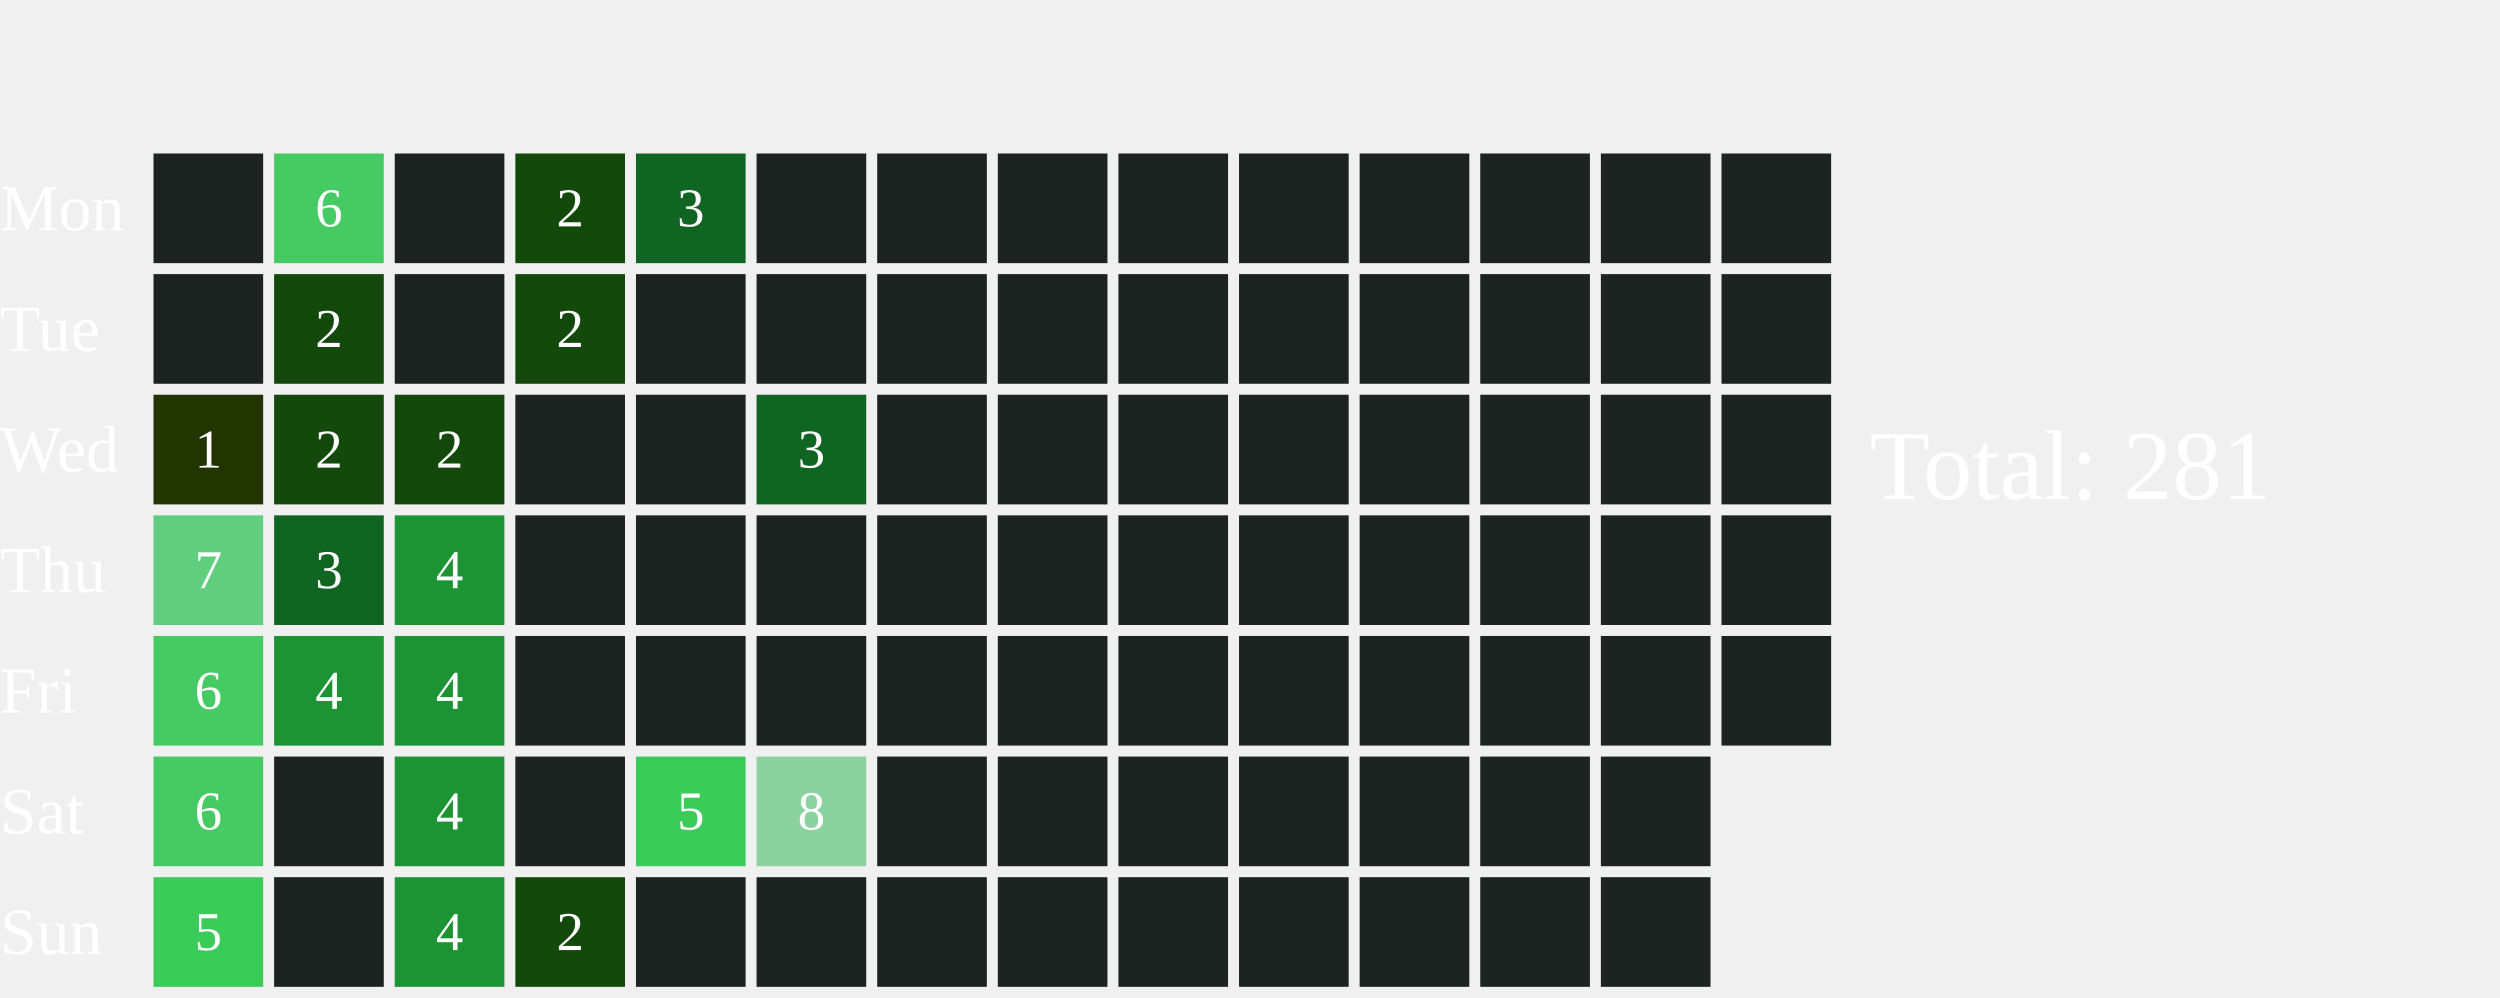
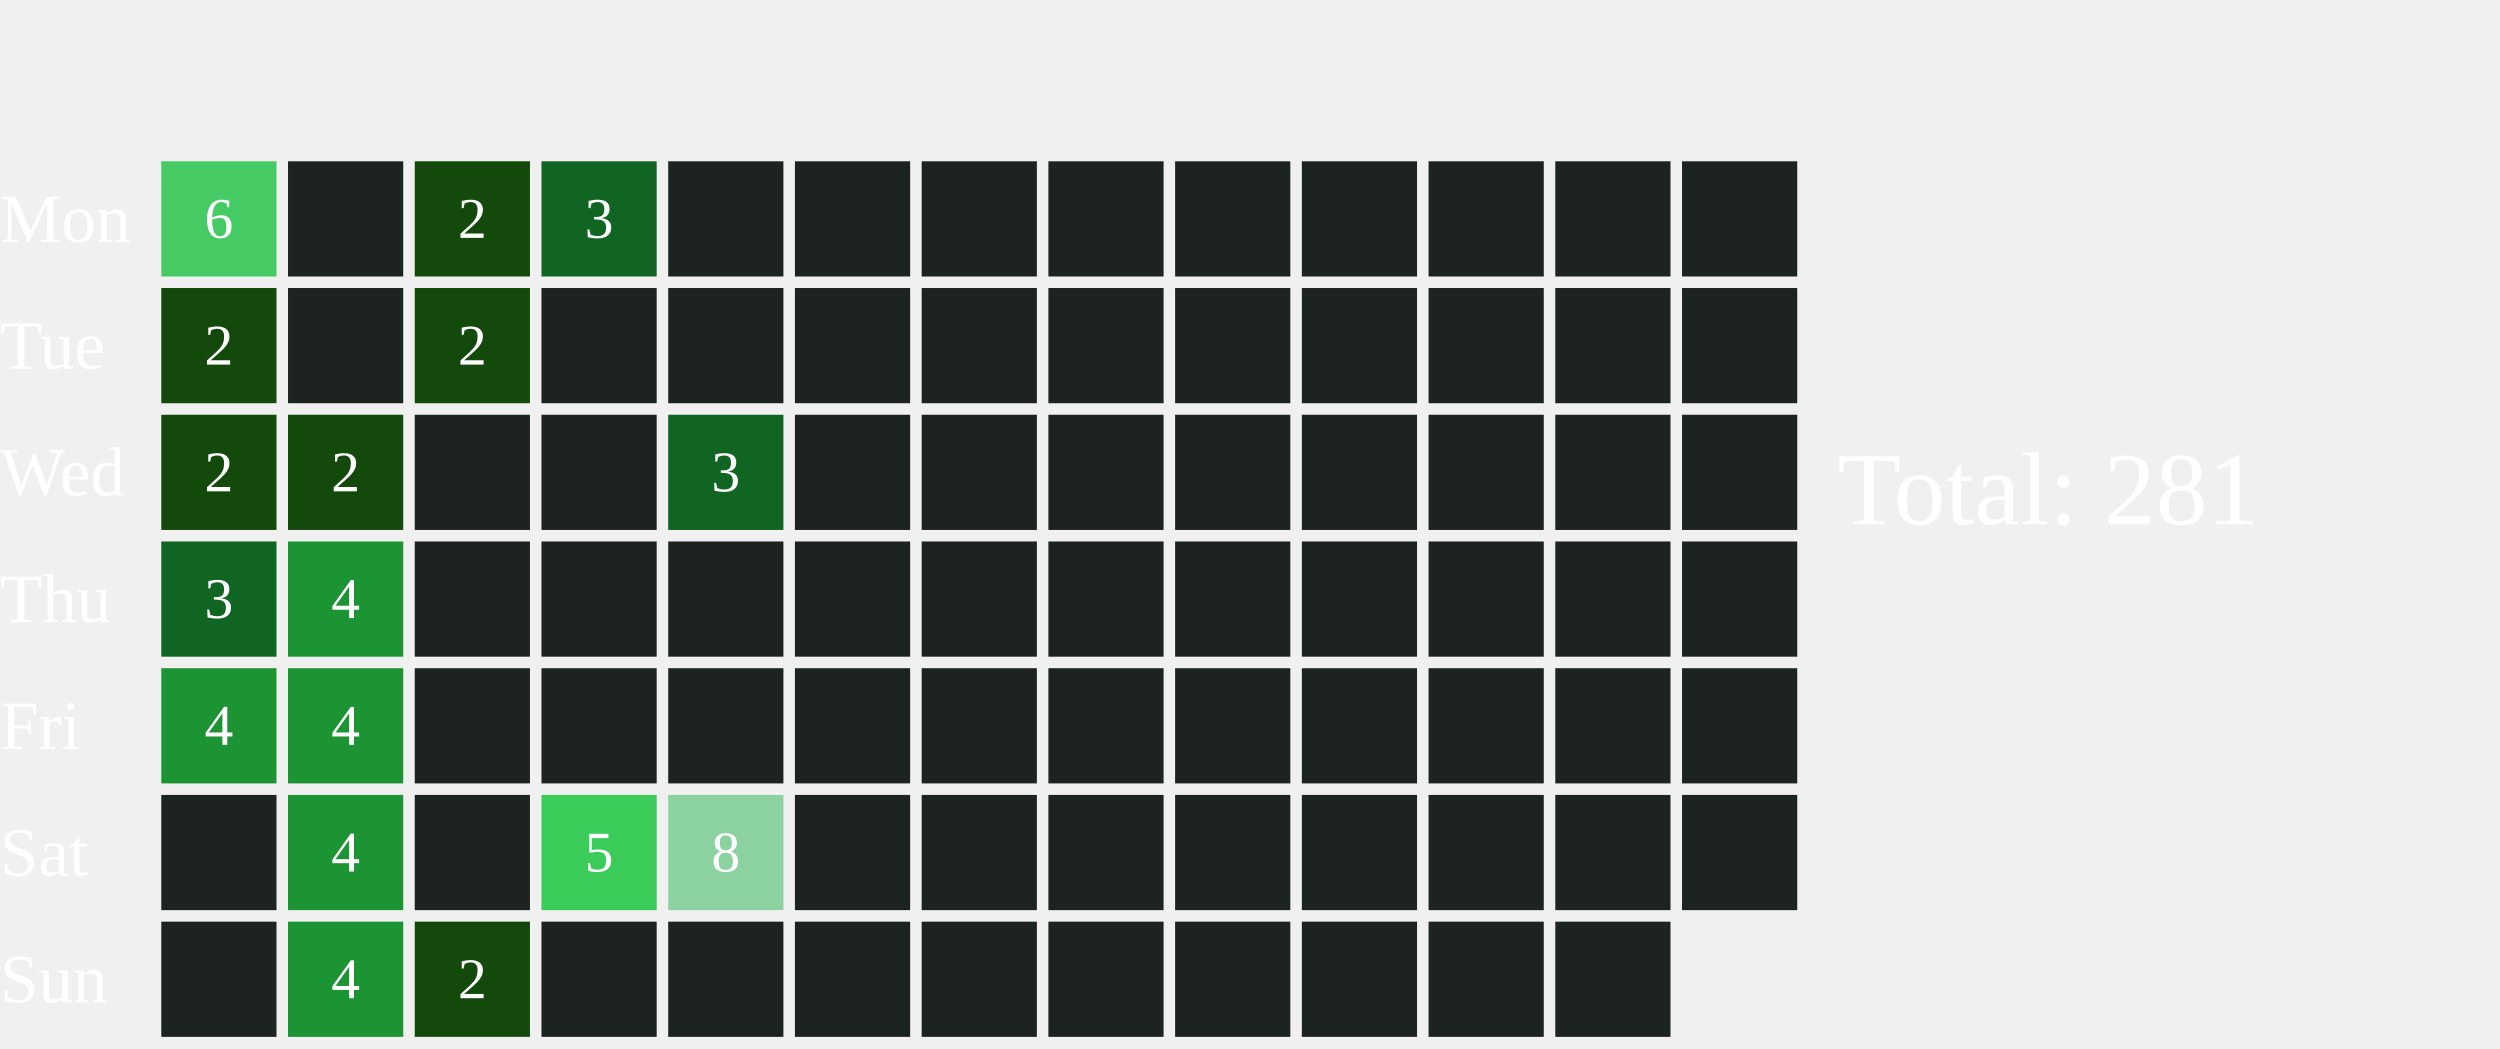
- <svg xmlns="http://www.w3.org/2000/svg" width="456" height="182">
+ <svg xmlns="http://www.w3.org/2000/svg" width="434" height="182">
  <text x="0" y="42.0" font-size="12" fill="white">Mon</text>
  <text x="0" y="64.0" font-size="12" fill="white">Tue</text>
  <text x="0" y="86.0" font-size="12" fill="white">Wed</text>
  <text x="0" y="108.0" font-size="12" fill="white">Thu</text>
  <text x="0" y="130.0" font-size="12" fill="white">Fri</text>
  <text x="0" y="152.0" font-size="12" fill="white">Sat</text>
  <text x="0" y="174.0" font-size="12" fill="white">Sun</text>
-   <rect x="28" y="28" width="20" height="20" fill="#1D2320">
-     </rect>
-   <rect x="28" y="50" width="20" height="20" fill="#1D2320">
-     </rect>
-   <rect x="28" y="72" width="20" height="20" fill="#223400">
-     </rect>
-   <text x="38.0" y="83.0" font-size="10" fill="white" text-anchor="middle" dominant-baseline="middle" pointer-events="none">1</text>
-   <rect x="28" y="94" width="20" height="20" fill="#61CD7F">
-     </rect>
-   <text x="38.0" y="105.0" font-size="10" fill="white" text-anchor="middle" dominant-baseline="middle" pointer-events="none">7</text>
-   <rect x="28" y="116" width="20" height="20" fill="#46CA63">
-     </rect>
-   <text x="38.0" y="127.0" font-size="10" fill="white" text-anchor="middle" dominant-baseline="middle" pointer-events="none">6</text>
-   <rect x="28" y="138" width="20" height="20" fill="#46CA63">
-     </rect>
-   <text x="38.0" y="149.0" font-size="10" fill="white" text-anchor="middle" dominant-baseline="middle" pointer-events="none">6</text>
-   <rect x="28" y="160" width="20" height="20" fill="#3BCB58">
-     </rect>
-   <text x="38.0" y="171.0" font-size="10" fill="white" text-anchor="middle" dominant-baseline="middle" pointer-events="none">5</text>
-   <rect x="50" y="28" width="20" height="20" fill="#46CA63">
-     </rect>
-   <text x="60.0" y="39.0" font-size="10" fill="white" text-anchor="middle" dominant-baseline="middle" pointer-events="none">6</text>
-   <rect x="50" y="50" width="20" height="20" fill="#13490b">
-     </rect>
-   <text x="60.0" y="61.0" font-size="10" fill="white" text-anchor="middle" dominant-baseline="middle" pointer-events="none">2</text>
+   <rect x="28" y="28" width="20" height="20" fill="#46CA63">
+     </rect>
+   <text x="38.0" y="39.0" font-size="10" fill="white" text-anchor="middle" dominant-baseline="middle" pointer-events="none">6</text>
+   <rect x="28" y="50" width="20" height="20" fill="#13490b">
+     </rect>
+   <text x="38.0" y="61.0" font-size="10" fill="white" text-anchor="middle" dominant-baseline="middle" pointer-events="none">2</text>
+   <rect x="28" y="72" width="20" height="20" fill="#13490b">
+     </rect>
+   <text x="38.0" y="83.0" font-size="10" fill="white" text-anchor="middle" dominant-baseline="middle" pointer-events="none">2</text>
+   <rect x="28" y="94" width="20" height="20" fill="#116522">
+     </rect>
+   <text x="38.0" y="105.0" font-size="10" fill="white" text-anchor="middle" dominant-baseline="middle" pointer-events="none">3</text>
+   <rect x="28" y="116" width="20" height="20" fill="#1C9434">
+     </rect>
+   <text x="38.0" y="127.0" font-size="10" fill="white" text-anchor="middle" dominant-baseline="middle" pointer-events="none">4</text>
+   <rect x="28" y="138" width="20" height="20" fill="#1D2320">
+     </rect>
+   <rect x="28" y="160" width="20" height="20" fill="#1D2320">
+     </rect>
+   <rect x="50" y="28" width="20" height="20" fill="#1D2320">
+     </rect>
+   <rect x="50" y="50" width="20" height="20" fill="#1D2320">
+     </rect>
  <rect x="50" y="72" width="20" height="20" fill="#13490b">
    </rect>
  <text x="60.0" y="83.0" font-size="10" fill="white" text-anchor="middle" dominant-baseline="middle" pointer-events="none">2</text>
-   <rect x="50" y="94" width="20" height="20" fill="#116522">
-     </rect>
-   <text x="60.0" y="105.0" font-size="10" fill="white" text-anchor="middle" dominant-baseline="middle" pointer-events="none">3</text>
+   <rect x="50" y="94" width="20" height="20" fill="#1C9434">
+     </rect>
+   <text x="60.0" y="105.0" font-size="10" fill="white" text-anchor="middle" dominant-baseline="middle" pointer-events="none">4</text>
  <rect x="50" y="116" width="20" height="20" fill="#1C9434">
    </rect>
  <text x="60.0" y="127.0" font-size="10" fill="white" text-anchor="middle" dominant-baseline="middle" pointer-events="none">4</text>
-   <rect x="50" y="138" width="20" height="20" fill="#1D2320">
-     </rect>
-   <rect x="50" y="160" width="20" height="20" fill="#1D2320">
-     </rect>
-   <rect x="72" y="28" width="20" height="20" fill="#1D2320">
-     </rect>
-   <rect x="72" y="50" width="20" height="20" fill="#1D2320">
-     </rect>
-   <rect x="72" y="72" width="20" height="20" fill="#13490b">
-     </rect>
-   <text x="82.0" y="83.0" font-size="10" fill="white" text-anchor="middle" dominant-baseline="middle" pointer-events="none">2</text>
-   <rect x="72" y="94" width="20" height="20" fill="#1C9434">
-     </rect>
-   <text x="82.0" y="105.0" font-size="10" fill="white" text-anchor="middle" dominant-baseline="middle" pointer-events="none">4</text>
-   <rect x="72" y="116" width="20" height="20" fill="#1C9434">
-     </rect>
-   <text x="82.0" y="127.0" font-size="10" fill="white" text-anchor="middle" dominant-baseline="middle" pointer-events="none">4</text>
-   <rect x="72" y="138" width="20" height="20" fill="#1C9434">
-     </rect>
-   <text x="82.0" y="149.0" font-size="10" fill="white" text-anchor="middle" dominant-baseline="middle" pointer-events="none">4</text>
-   <rect x="72" y="160" width="20" height="20" fill="#1C9434">
-     </rect>
-   <text x="82.0" y="171.0" font-size="10" fill="white" text-anchor="middle" dominant-baseline="middle" pointer-events="none">4</text>
-   <rect x="94" y="28" width="20" height="20" fill="#13490b">
-     </rect>
-   <text x="104.0" y="39.0" font-size="10" fill="white" text-anchor="middle" dominant-baseline="middle" pointer-events="none">2</text>
-   <rect x="94" y="50" width="20" height="20" fill="#13490b">
-     </rect>
-   <text x="104.0" y="61.0" font-size="10" fill="white" text-anchor="middle" dominant-baseline="middle" pointer-events="none">2</text>
+   <rect x="50" y="138" width="20" height="20" fill="#1C9434">
+     </rect>
+   <text x="60.0" y="149.0" font-size="10" fill="white" text-anchor="middle" dominant-baseline="middle" pointer-events="none">4</text>
+   <rect x="50" y="160" width="20" height="20" fill="#1C9434">
+     </rect>
+   <text x="60.0" y="171.0" font-size="10" fill="white" text-anchor="middle" dominant-baseline="middle" pointer-events="none">4</text>
+   <rect x="72" y="28" width="20" height="20" fill="#13490b">
+     </rect>
+   <text x="82.0" y="39.0" font-size="10" fill="white" text-anchor="middle" dominant-baseline="middle" pointer-events="none">2</text>
+   <rect x="72" y="50" width="20" height="20" fill="#13490b">
+     </rect>
+   <text x="82.0" y="61.0" font-size="10" fill="white" text-anchor="middle" dominant-baseline="middle" pointer-events="none">2</text>
+   <rect x="72" y="72" width="20" height="20" fill="#1D2320">
+     </rect>
+   <rect x="72" y="94" width="20" height="20" fill="#1D2320">
+     </rect>
+   <rect x="72" y="116" width="20" height="20" fill="#1D2320">
+     </rect>
+   <rect x="72" y="138" width="20" height="20" fill="#1D2320">
+     </rect>
+   <rect x="72" y="160" width="20" height="20" fill="#13490b">
+     </rect>
+   <text x="82.0" y="171.0" font-size="10" fill="white" text-anchor="middle" dominant-baseline="middle" pointer-events="none">2</text>
+   <rect x="94" y="28" width="20" height="20" fill="#116522">
+     </rect>
+   <text x="104.0" y="39.0" font-size="10" fill="white" text-anchor="middle" dominant-baseline="middle" pointer-events="none">3</text>
+   <rect x="94" y="50" width="20" height="20" fill="#1D2320">
+     </rect>
  <rect x="94" y="72" width="20" height="20" fill="#1D2320">
    </rect>
  <rect x="94" y="94" width="20" height="20" fill="#1D2320">
    </rect>
  <rect x="94" y="116" width="20" height="20" fill="#1D2320">
    </rect>
-   <rect x="94" y="138" width="20" height="20" fill="#1D2320">
-     </rect>
-   <rect x="94" y="160" width="20" height="20" fill="#13490b">
-     </rect>
-   <text x="104.0" y="171.0" font-size="10" fill="white" text-anchor="middle" dominant-baseline="middle" pointer-events="none">2</text>
-   <rect x="116" y="28" width="20" height="20" fill="#116522">
-     </rect>
-   <text x="126.0" y="39.0" font-size="10" fill="white" text-anchor="middle" dominant-baseline="middle" pointer-events="none">3</text>
+   <rect x="94" y="138" width="20" height="20" fill="#3BCB58">
+     </rect>
+   <text x="104.0" y="149.0" font-size="10" fill="white" text-anchor="middle" dominant-baseline="middle" pointer-events="none">5</text>
+   <rect x="94" y="160" width="20" height="20" fill="#1D2320">
+     </rect>
+   <rect x="116" y="28" width="20" height="20" fill="#1D2320">
+     </rect>
  <rect x="116" y="50" width="20" height="20" fill="#1D2320">
    </rect>
-   <rect x="116" y="72" width="20" height="20" fill="#1D2320">
-     </rect>
+   <rect x="116" y="72" width="20" height="20" fill="#116522">
+     </rect>
+   <text x="126.0" y="83.0" font-size="10" fill="white" text-anchor="middle" dominant-baseline="middle" pointer-events="none">3</text>
  <rect x="116" y="94" width="20" height="20" fill="#1D2320">
    </rect>
  <rect x="116" y="116" width="20" height="20" fill="#1D2320">
    </rect>
-   <rect x="116" y="138" width="20" height="20" fill="#3BCB58">
-     </rect>
-   <text x="126.0" y="149.0" font-size="10" fill="white" text-anchor="middle" dominant-baseline="middle" pointer-events="none">5</text>
+   <rect x="116" y="138" width="20" height="20" fill="#8CD2A0">
+     </rect>
+   <text x="126.0" y="149.0" font-size="10" fill="white" text-anchor="middle" dominant-baseline="middle" pointer-events="none">8</text>
  <rect x="116" y="160" width="20" height="20" fill="#1D2320">
    </rect>
  <rect x="138" y="28" width="20" height="20" fill="#1D2320">
    </rect>
  <rect x="138" y="50" width="20" height="20" fill="#1D2320">
    </rect>
-   <rect x="138" y="72" width="20" height="20" fill="#116522">
-     </rect>
-   <text x="148.0" y="83.0" font-size="10" fill="white" text-anchor="middle" dominant-baseline="middle" pointer-events="none">3</text>
+   <rect x="138" y="72" width="20" height="20" fill="#1D2320">
+     </rect>
  <rect x="138" y="94" width="20" height="20" fill="#1D2320">
    </rect>
  <rect x="138" y="116" width="20" height="20" fill="#1D2320">
    </rect>
-   <rect x="138" y="138" width="20" height="20" fill="#8CD2A0">
-     </rect>
-   <text x="148.0" y="149.0" font-size="10" fill="white" text-anchor="middle" dominant-baseline="middle" pointer-events="none">8</text>
+   <rect x="138" y="138" width="20" height="20" fill="#1D2320">
+     </rect>
  <rect x="138" y="160" width="20" height="20" fill="#1D2320">
    </rect>
  <rect x="160" y="28" width="20" height="20" fill="#1D2320">
    </rect>
  <rect x="160" y="50" width="20" height="20" fill="#1D2320">
    </rect>
  <rect x="160" y="72" width="20" height="20" fill="#1D2320">
    </rect>
  <rect x="160" y="94" width="20" height="20" fill="#1D2320">
    </rect>
  <rect x="160" y="116" width="20" height="20" fill="#1D2320">
    </rect>
  <rect x="160" y="138" width="20" height="20" fill="#1D2320">
    </rect>
  <rect x="160" y="160" width="20" height="20" fill="#1D2320">
    </rect>
  <rect x="182" y="28" width="20" height="20" fill="#1D2320">
    </rect>
  <rect x="182" y="50" width="20" height="20" fill="#1D2320">
    </rect>
  <rect x="182" y="72" width="20" height="20" fill="#1D2320">
    </rect>
  <rect x="182" y="94" width="20" height="20" fill="#1D2320">
    </rect>
  <rect x="182" y="116" width="20" height="20" fill="#1D2320">
    </rect>
  <rect x="182" y="138" width="20" height="20" fill="#1D2320">
    </rect>
  <rect x="182" y="160" width="20" height="20" fill="#1D2320">
    </rect>
  <rect x="204" y="28" width="20" height="20" fill="#1D2320">
    </rect>
  <rect x="204" y="50" width="20" height="20" fill="#1D2320">
    </rect>
  <rect x="204" y="72" width="20" height="20" fill="#1D2320">
    </rect>
  <rect x="204" y="94" width="20" height="20" fill="#1D2320">
    </rect>
  <rect x="204" y="116" width="20" height="20" fill="#1D2320">
    </rect>
  <rect x="204" y="138" width="20" height="20" fill="#1D2320">
    </rect>
  <rect x="204" y="160" width="20" height="20" fill="#1D2320">
    </rect>
  <rect x="226" y="28" width="20" height="20" fill="#1D2320">
    </rect>
  <rect x="226" y="50" width="20" height="20" fill="#1D2320">
    </rect>
  <rect x="226" y="72" width="20" height="20" fill="#1D2320">
    </rect>
  <rect x="226" y="94" width="20" height="20" fill="#1D2320">
    </rect>
  <rect x="226" y="116" width="20" height="20" fill="#1D2320">
    </rect>
  <rect x="226" y="138" width="20" height="20" fill="#1D2320">
    </rect>
  <rect x="226" y="160" width="20" height="20" fill="#1D2320">
    </rect>
  <rect x="248" y="28" width="20" height="20" fill="#1D2320">
    </rect>
  <rect x="248" y="50" width="20" height="20" fill="#1D2320">
    </rect>
  <rect x="248" y="72" width="20" height="20" fill="#1D2320">
    </rect>
  <rect x="248" y="94" width="20" height="20" fill="#1D2320">
    </rect>
  <rect x="248" y="116" width="20" height="20" fill="#1D2320">
    </rect>
  <rect x="248" y="138" width="20" height="20" fill="#1D2320">
    </rect>
  <rect x="248" y="160" width="20" height="20" fill="#1D2320">
    </rect>
  <rect x="270" y="28" width="20" height="20" fill="#1D2320">
    </rect>
  <rect x="270" y="50" width="20" height="20" fill="#1D2320">
    </rect>
  <rect x="270" y="72" width="20" height="20" fill="#1D2320">
    </rect>
  <rect x="270" y="94" width="20" height="20" fill="#1D2320">
    </rect>
  <rect x="270" y="116" width="20" height="20" fill="#1D2320">
    </rect>
  <rect x="270" y="138" width="20" height="20" fill="#1D2320">
    </rect>
  <rect x="270" y="160" width="20" height="20" fill="#1D2320">
    </rect>
  <rect x="292" y="28" width="20" height="20" fill="#1D2320">
    </rect>
  <rect x="292" y="50" width="20" height="20" fill="#1D2320">
    </rect>
  <rect x="292" y="72" width="20" height="20" fill="#1D2320">
    </rect>
  <rect x="292" y="94" width="20" height="20" fill="#1D2320">
    </rect>
  <rect x="292" y="116" width="20" height="20" fill="#1D2320">
    </rect>
  <rect x="292" y="138" width="20" height="20" fill="#1D2320">
    </rect>
-   <rect x="292" y="160" width="20" height="20" fill="#1D2320">
-     </rect>
-   <rect x="314" y="28" width="20" height="20" fill="#1D2320">
-     </rect>
-   <rect x="314" y="50" width="20" height="20" fill="#1D2320">
-     </rect>
-   <rect x="314" y="72" width="20" height="20" fill="#1D2320">
-     </rect>
-   <rect x="314" y="94" width="20" height="20" fill="#1D2320">
-     </rect>
-   <rect x="314" y="116" width="20" height="20" fill="#1D2320">
-     </rect>
-   <text x="341" y="91.0" font-size="18" fill="white">Total: 281</text>
+   <text x="319" y="91.0" font-size="18" fill="white">Total: 281</text>
</svg>
